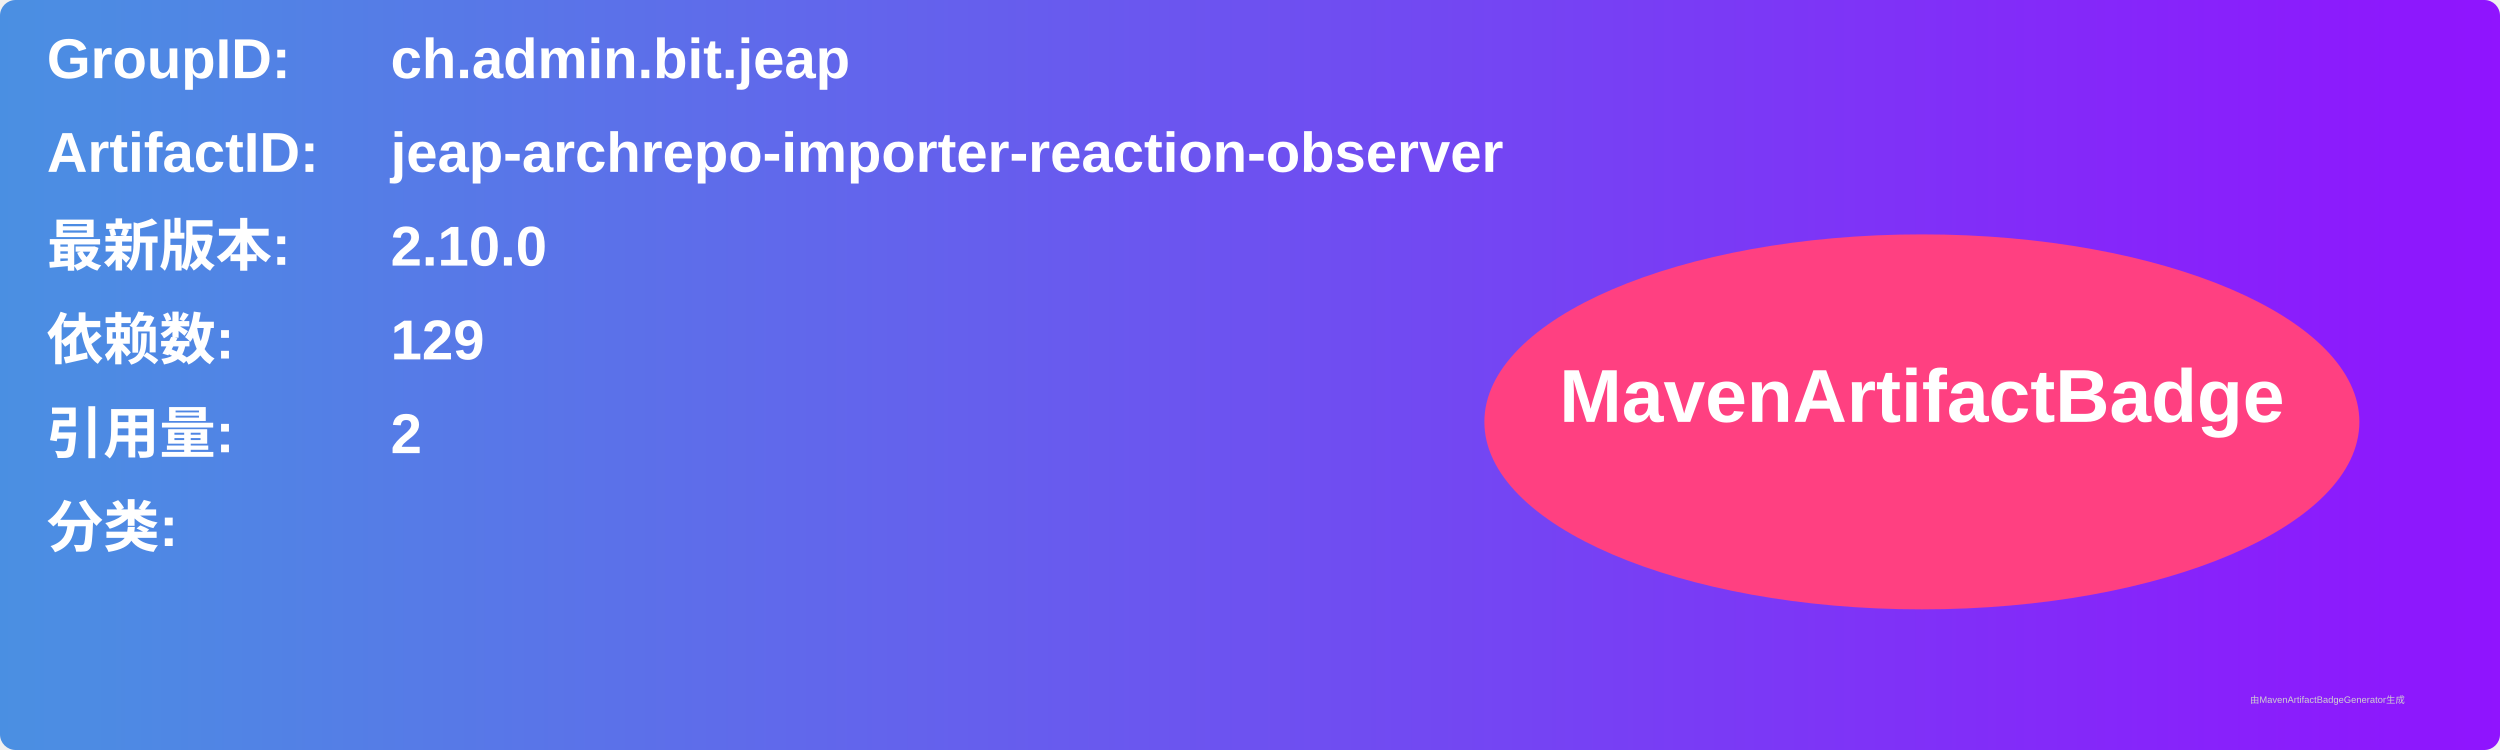
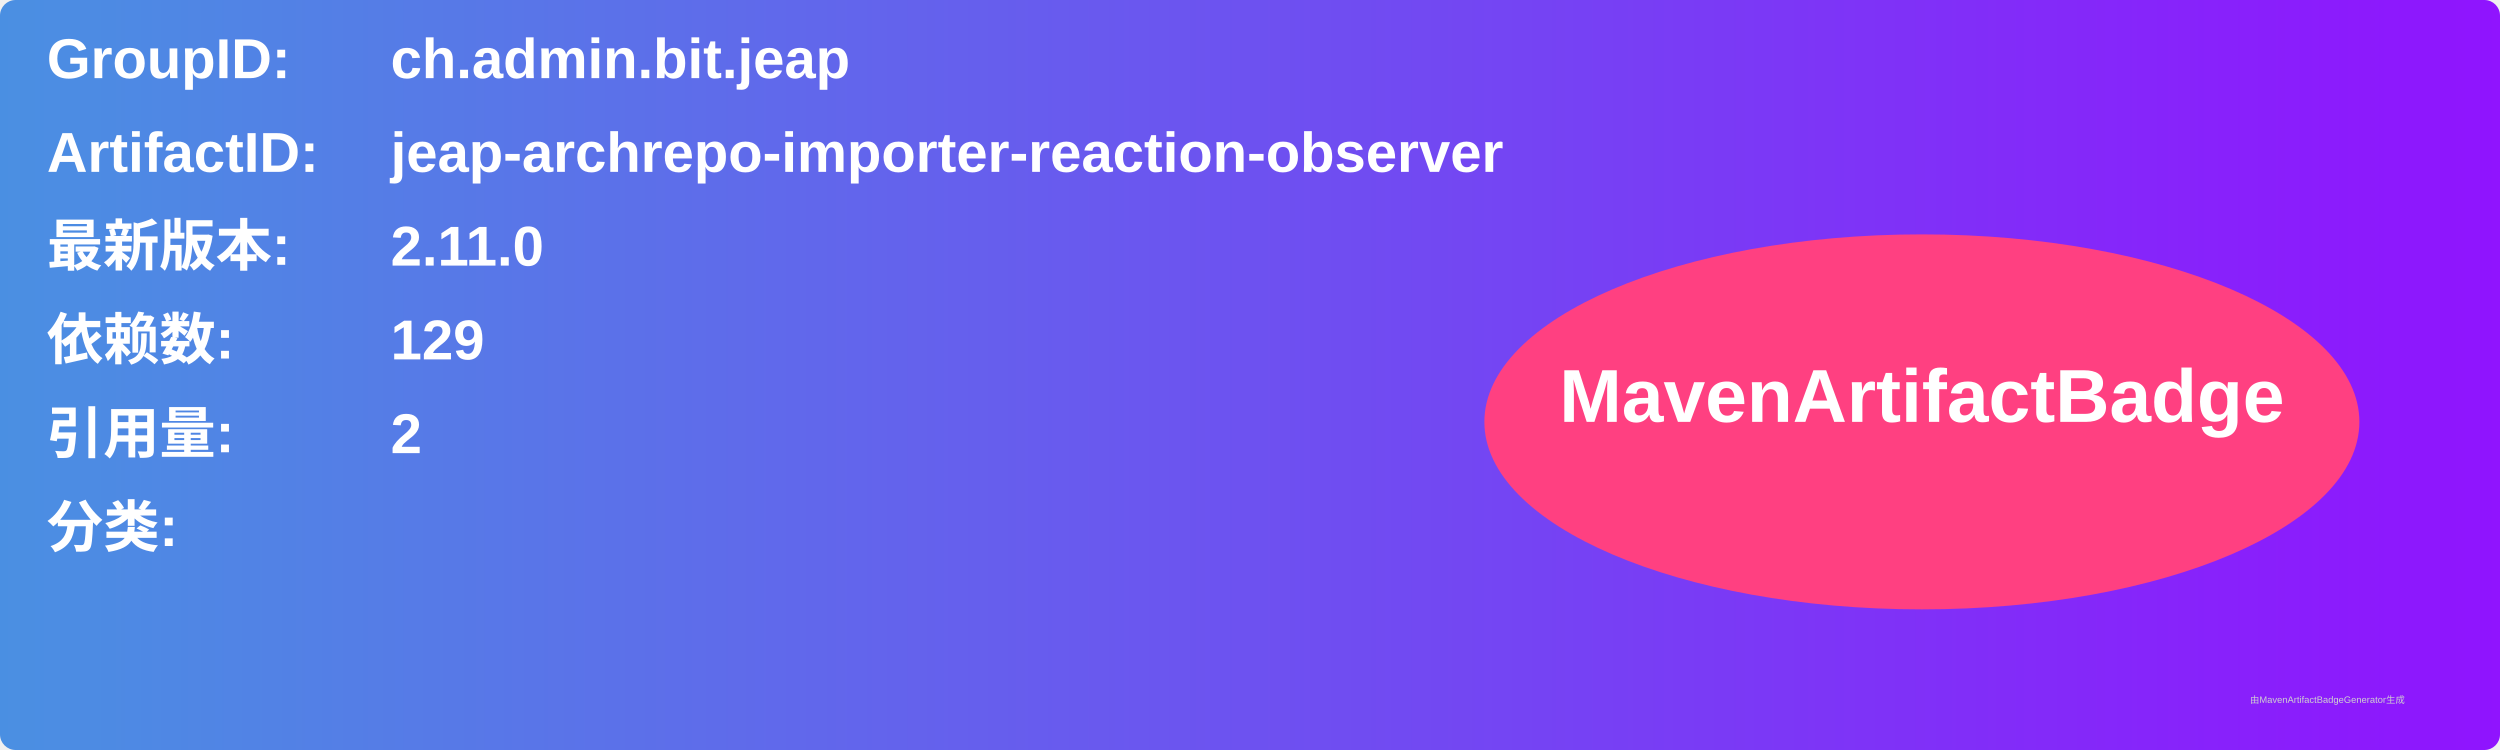
<svg xmlns="http://www.w3.org/2000/svg" width="800" height="240" viewBox="0 0 800 240">
  <linearGradient id="grad" x1="0%" y1="0%" x2="100%" y2="0%">
    <stop offset="0%" stop-color="#4a90e2" />
    <stop offset="100%" stop-color="#9013fe" />
  </linearGradient>
  <rect width="100%" height="100%" rx="5" ry="5" fill="url(#grad)" />
  <g transform="translate(15, 15)">
    <text x="0" y="10" font-family="Arial" font-size="18" fill="white" font-weight="bold" width="260">GroupID:</text>
    <text x="110" y="10" font-family="Arial" font-size="18" fill="white" font-weight="bold" width="460">ch.admin.bit.jeap</text>
    <text x="0" y="40" font-family="Arial" font-size="18" fill="white" font-weight="bold" width="260">ArtifactID:</text>
    <text x="110" y="40" font-family="Arial" font-size="18" fill="white" font-weight="bold" width="460">jeap-archrepo-importer-reaction-observer</text>
    <text x="0" y="70" font-family="Arial" font-size="18" fill="white" font-weight="bold">最新版本:</text>
    <text x="110" y="70" font-family="Arial" font-size="18" fill="white" font-weight="bold">
-       <tspan font-weight="bold">2.10.0</tspan>
+       <tspan font-weight="bold">2.11.0</tspan>
    </text>
    <text x="0" y="100" font-family="Arial" font-size="18" fill="white" font-weight="bold">依赖数: </text>
    <text x="110" y="100" font-family="Arial" font-size="18" fill="white">
      <tspan font-weight="bold">129</tspan>
    </text>
    <text x="0" y="130" font-family="Arial" font-size="18" fill="white" font-weight="bold">引用量: </text>
    <text x="110" y="130" font-family="Arial" font-size="18" fill="white">
      <tspan font-weight="bold">2</tspan>
    </text>
    <text x="0" y="160" font-family="Arial" font-size="18" fill="white" font-weight="bold">分类:</text>
    <text x="10" y="190" font-family="Arial" font-size="10" fill="white">
      <tspan font-weight="bold" />
    </text>
    <ellipse cx="600" cy="120" rx="140" ry="60" fill="#ff4081" />
    <text x="600" y="120" text-anchor="middle" font-family="Arial" font-size="24" fill="white" font-weight="bold">MavenArtifactBadge</text>
  </g>
  <text x="720" y="225" font-family="Arial" font-size="3" fill="#d0d0d0">由MavenArtifactBadgeGenerator生成</text>
</svg>
